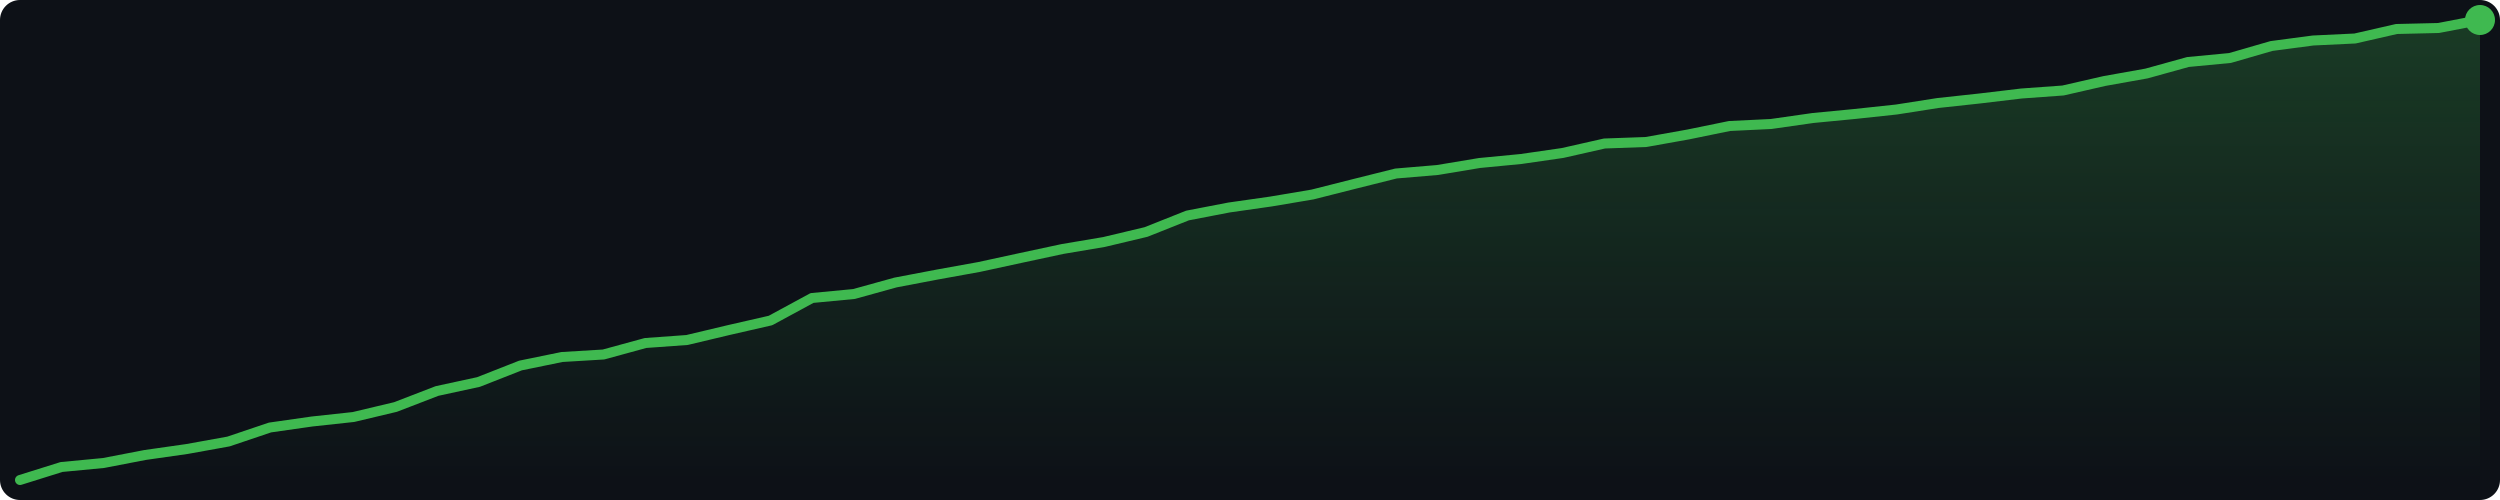
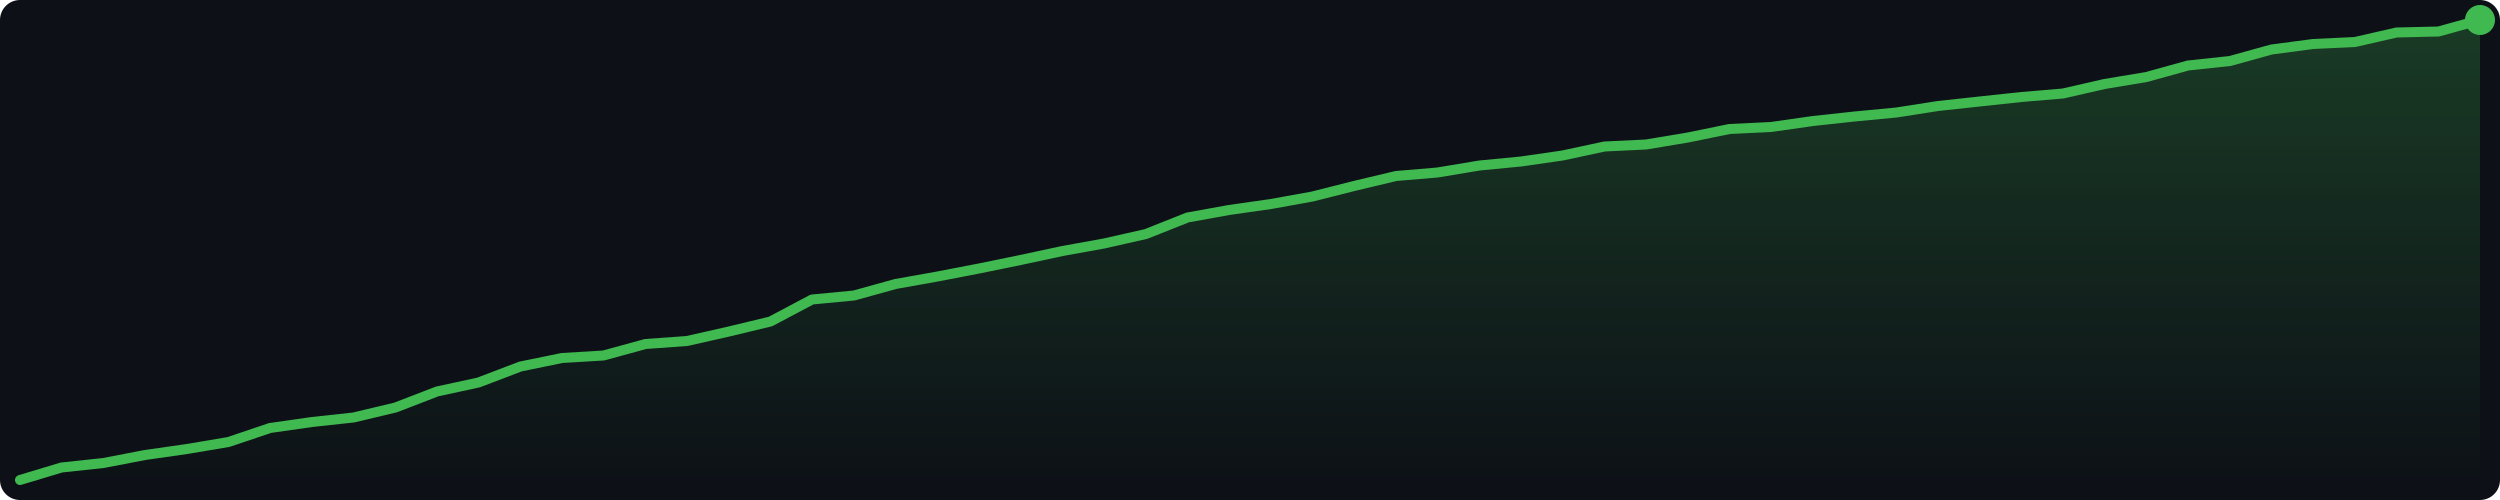
<svg xmlns="http://www.w3.org/2000/svg" width="500" height="100" viewBox="0 0 500 100">
  <defs>
    <linearGradient id="g" x1="0" y1="0" x2="0" y2="1">
      <stop offset="0%" stop-color="#3fb950" stop-opacity="0.25" />
      <stop offset="100%" stop-color="#3fb950" stop-opacity="0.0" />
    </linearGradient>
  </defs>
  <rect width="500" height="100" fill="#0d1117" rx="4" />
-   <polygon points="4.0,96.0 12.3,93.4 20.7,92.6 29.0,91.0 37.4,89.8 45.7,88.3 54.0,85.5 62.4,84.3 70.7,83.4 79.1,81.4 87.4,78.2 95.7,76.4 104.1,73.1 112.4,71.4 120.7,70.9 129.1,68.6 137.4,68.0 145.8,66.0 154.1,64.1 162.4,59.6 170.8,58.8 179.1,56.5 187.5,54.9 195.8,53.4 204.1,51.6 212.5,49.8 220.8,48.4 229.2,46.4 237.5,43.1 245.8,41.5 254.2,40.3 262.5,38.9 270.8,36.8 279.2,34.7 287.5,34.0 295.9,32.6 304.2,31.8 312.5,30.6 320.9,28.7 329.2,28.4 337.6,26.9 345.9,25.2 354.2,24.8 362.6,23.6 370.9,22.8 379.3,21.9 387.6,20.6 395.9,19.7 404.3,18.7 412.6,18.1 420.9,16.2 429.3,14.7 437.6,12.4 446.0,11.6 454.3,9.2 462.6,8.1 471.0,7.7 479.3,5.8 487.7,5.6 496.0,4.0 496.0,96 4.0,96" fill="url(#g)" />
-   <polyline points="4.0,96.0 12.3,93.4 20.7,92.6 29.0,91.0 37.4,89.8 45.7,88.3 54.0,85.5 62.4,84.3 70.7,83.4 79.1,81.4 87.4,78.2 95.7,76.4 104.1,73.1 112.4,71.4 120.7,70.9 129.1,68.6 137.4,68.0 145.8,66.0 154.1,64.1 162.4,59.6 170.8,58.8 179.1,56.5 187.5,54.9 195.8,53.4 204.1,51.6 212.5,49.8 220.8,48.4 229.2,46.4 237.5,43.1 245.8,41.5 254.2,40.3 262.5,38.9 270.8,36.8 279.2,34.7 287.5,34.0 295.9,32.6 304.2,31.8 312.5,30.6 320.9,28.7 329.2,28.4 337.6,26.9 345.9,25.2 354.2,24.8 362.6,23.6 370.9,22.8 379.3,21.9 387.6,20.6 395.9,19.7 404.3,18.7 412.6,18.1 420.9,16.2 429.3,14.7 437.6,12.4 446.0,11.6 454.3,9.2 462.6,8.1 471.0,7.7 479.3,5.8 487.7,5.6 496.0,4.0" fill="none" stroke="#3fb950" stroke-width="2" stroke-linejoin="round" stroke-linecap="round" />
+   <polygon points="4.0,96.0 12.3,93.5 20.7,92.6 29.0,91.0 37.4,89.8 45.7,88.4 54.0,85.6 62.4,84.4 70.7,83.5 79.1,81.5 87.4,78.3 95.7,76.5 104.1,73.3 112.4,71.6 120.7,71.1 129.1,68.8 137.4,68.2 145.8,66.3 154.1,64.3 162.4,59.9 170.8,59.1 179.1,56.8 187.5,55.3 195.8,53.7 204.1,52.0 212.5,50.2 220.8,48.7 229.2,46.8 237.5,43.5 245.8,42.0 254.2,40.8 262.5,39.3 270.8,37.2 279.2,35.2 287.5,34.5 295.9,33.1 304.2,32.3 312.5,31.1 320.9,29.3 329.2,28.9 337.6,27.5 345.9,25.8 354.2,25.4 362.6,24.2 370.9,23.3 379.3,22.5 387.6,21.2 395.9,20.3 404.3,19.4 412.6,18.7 420.9,16.8 429.3,15.4 437.6,13.1 446.0,12.2 454.3,9.9 462.6,8.8 471.0,8.4 479.3,6.5 487.7,6.3 496.0,4.0 496.0,96 4.0,96" fill="url(#g)" />
+   <polyline points="4.0,96.0 12.3,93.5 20.7,92.6 29.0,91.0 37.4,89.8 45.7,88.4 54.0,85.6 62.4,84.4 70.7,83.5 79.1,81.5 87.4,78.3 95.7,76.5 104.1,73.3 112.4,71.6 120.7,71.1 129.1,68.8 137.4,68.2 145.8,66.3 154.1,64.3 162.4,59.9 170.8,59.1 179.1,56.8 187.5,55.3 195.8,53.7 204.1,52.0 212.5,50.2 220.8,48.7 229.2,46.8 237.5,43.5 245.8,42.0 254.2,40.8 262.5,39.3 270.8,37.2 279.2,35.2 287.5,34.5 295.9,33.1 304.2,32.3 312.5,31.1 320.9,29.3 329.2,28.9 337.6,27.5 345.9,25.8 354.2,25.4 362.6,24.2 370.9,23.3 379.3,22.5 387.6,21.2 395.9,20.3 404.3,19.4 412.6,18.7 420.9,16.8 429.3,15.4 437.6,13.1 446.0,12.2 454.3,9.9 462.6,8.8 471.0,8.4 479.3,6.5 487.7,6.3 496.0,4.0" fill="none" stroke="#3fb950" stroke-width="2" stroke-linejoin="round" stroke-linecap="round" />
  <circle cx="496.0" cy="4.0" r="3" fill="#3fb950" />
</svg>
